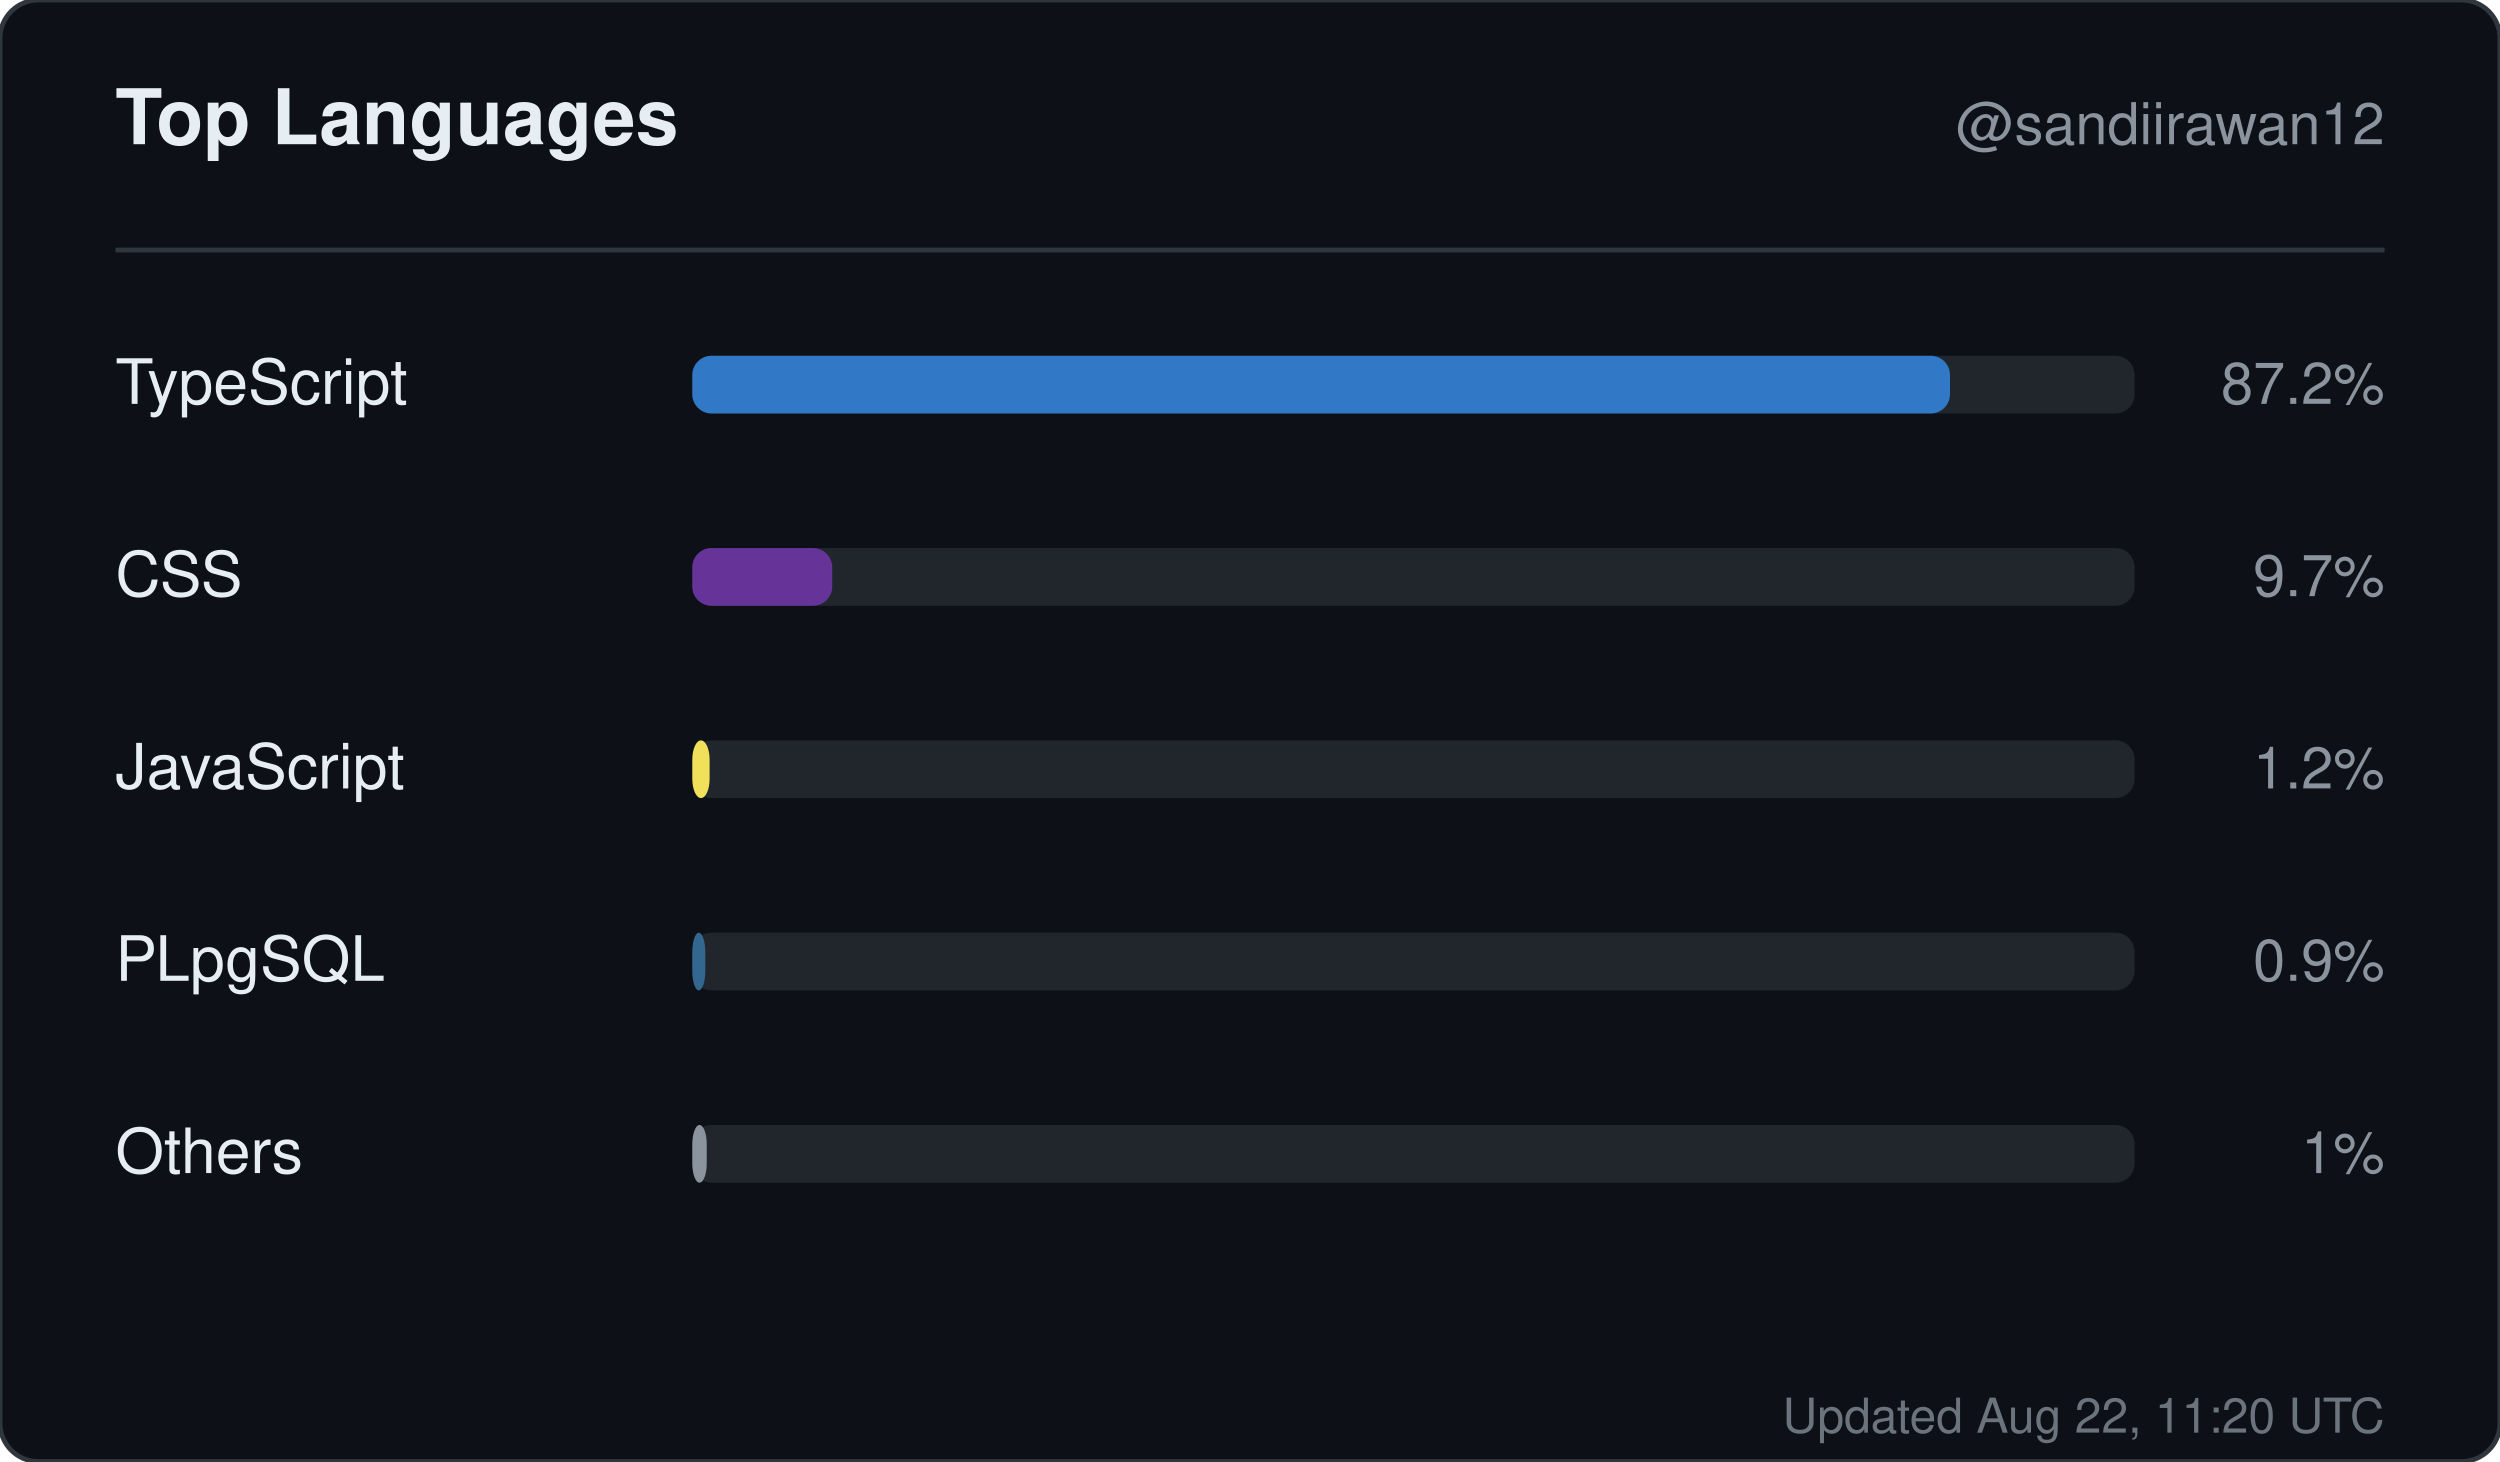
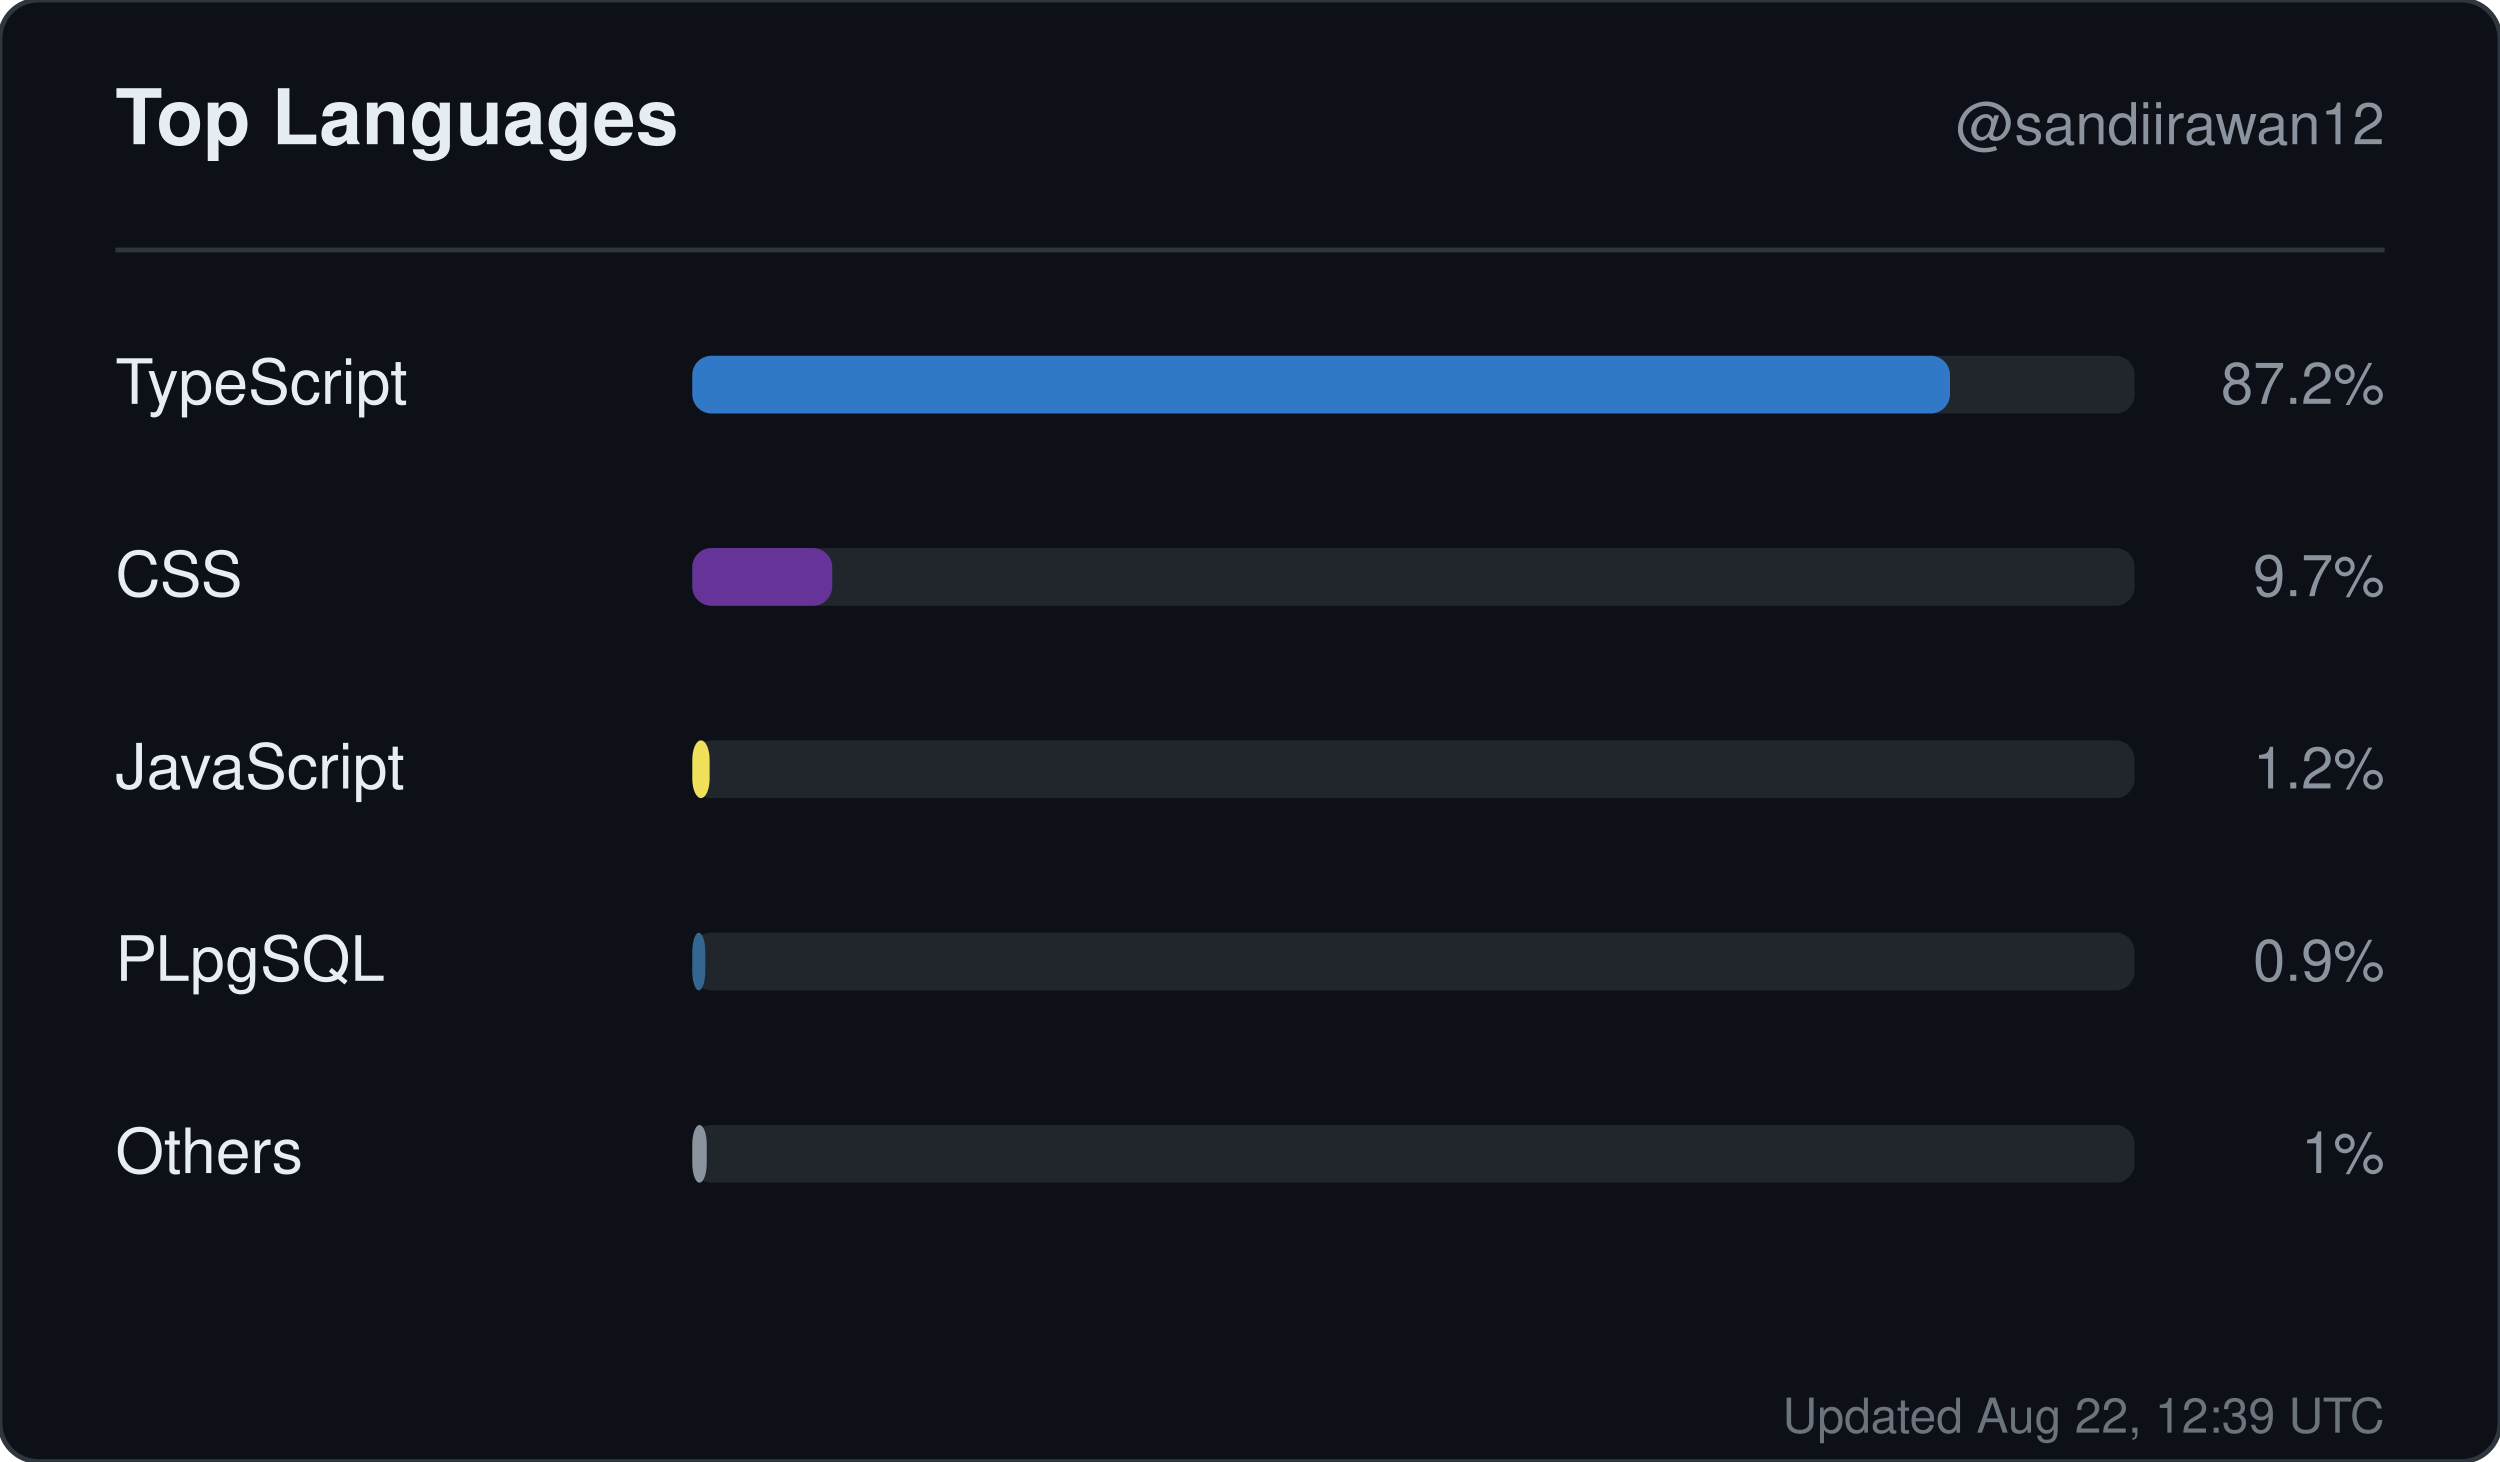
<svg xmlns="http://www.w3.org/2000/svg" width="520" height="304" viewBox="0 0 520 304" role="img" aria-label="Top languages for sandiirawan12">
  <rect width="520" height="304" rx="8" fill="#0d1117" stroke="#30363d" />
  <g font-family="-apple-system, BlinkMacSystemFont, Segoe UI, Helvetica, Arial, sans-serif">
    <text x="24" y="30" fill="#e6edf3" font-size="16" font-weight="700">Top Languages</text>
    <text x="496" y="30" fill="#8b949e" font-size="12" text-anchor="end">@sandiirawan12</text>
    <line x1="24" y1="52" x2="496" y2="52" stroke="#30363d" />
    <text x="24" y="84" fill="#e6edf3" font-size="13">TypeScript</text>
    <rect x="144" y="74" width="300" height="12" rx="4" fill="#21262d" />
    <rect x="144" y="74" width="261.6" height="12" rx="4" fill="#3178c6" />
    <text x="496" y="84" fill="#8b949e" font-size="12" text-anchor="end">87.2%</text>
    <text x="24" y="124" fill="#e6edf3" font-size="13">CSS</text>
    <rect x="144" y="114" width="300" height="12" rx="4" fill="#21262d" />
    <rect x="144" y="114" width="29.1" height="12" rx="4" fill="#663399" />
    <text x="496" y="124" fill="#8b949e" font-size="12" text-anchor="end">9.7%</text>
    <text x="24" y="164" fill="#e6edf3" font-size="13">JavaScript</text>
    <rect x="144" y="154" width="300" height="12" rx="4" fill="#21262d" />
    <rect x="144" y="154" width="3.6" height="12" rx="4" fill="#f1e05a" />
    <text x="496" y="164" fill="#8b949e" font-size="12" text-anchor="end">1.2%</text>
    <text x="24" y="204" fill="#e6edf3" font-size="13">PLpgSQL</text>
    <rect x="144" y="194" width="300" height="12" rx="4" fill="#21262d" />
    <rect x="144" y="194" width="2.7" height="12" rx="4" fill="#336790" />
    <text x="496" y="204" fill="#8b949e" font-size="12" text-anchor="end">0.9%</text>
    <text x="24" y="244" fill="#e6edf3" font-size="13">Others</text>
    <rect x="144" y="234" width="300" height="12" rx="4" fill="#21262d" />
    <rect x="144" y="234" width="3" height="12" rx="4" fill="#8b949e" />
    <text x="496" y="244" fill="#8b949e" font-size="12" text-anchor="end">1%</text>
-     <text x="496" y="298" fill="#8b949e" font-size="10" text-anchor="end" opacity="0.75">Updated Aug 22, 11:20 UTC</text>
+     <text x="496" y="298" fill="#8b949e" font-size="10" text-anchor="end" opacity="0.75">Updated Aug 22, 12:39 UTC</text>
  </g>
</svg>
